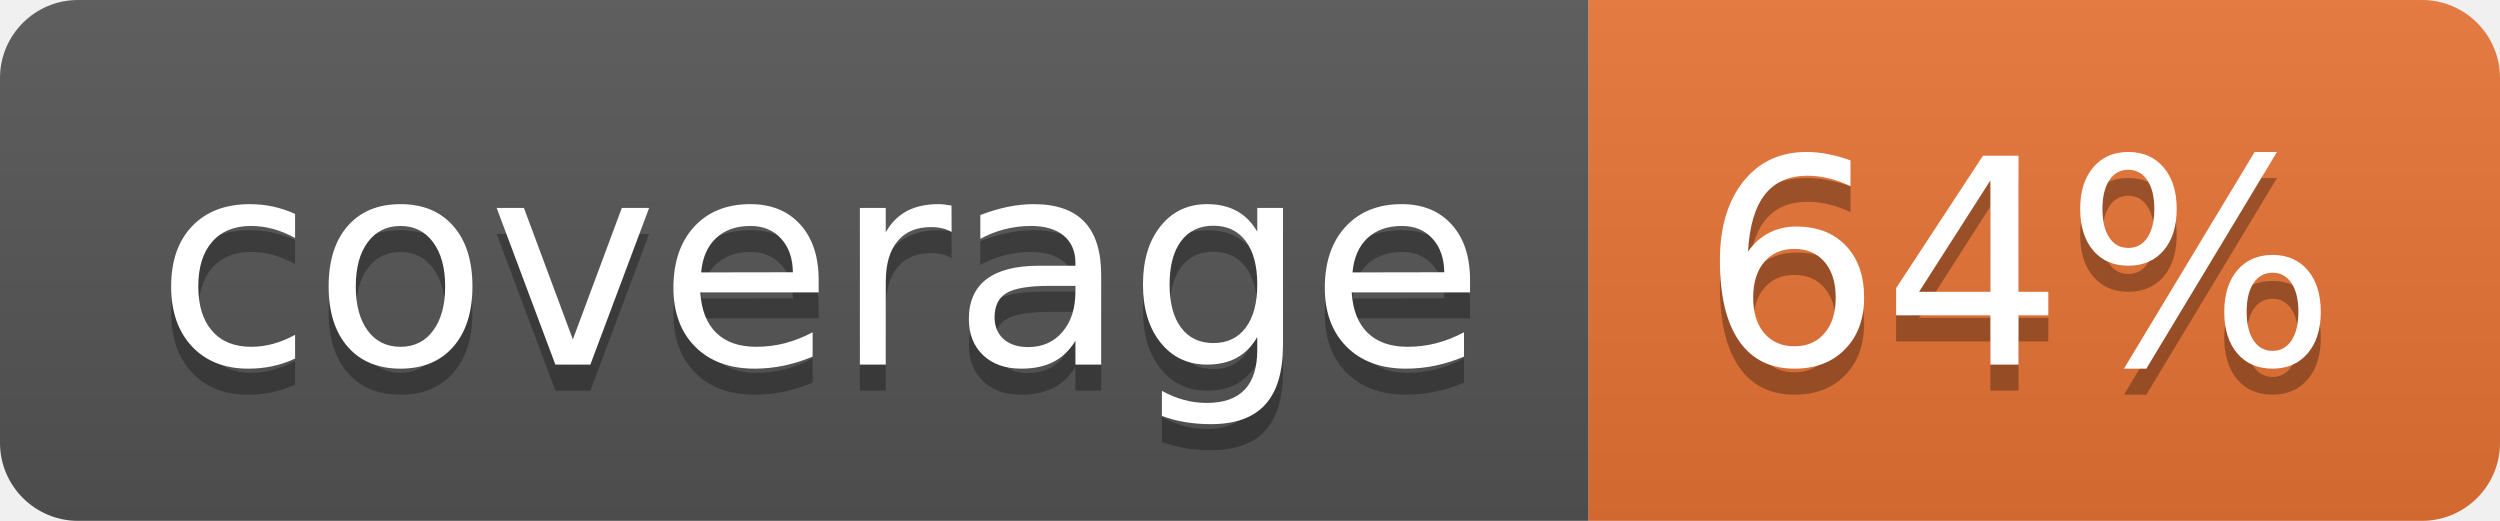
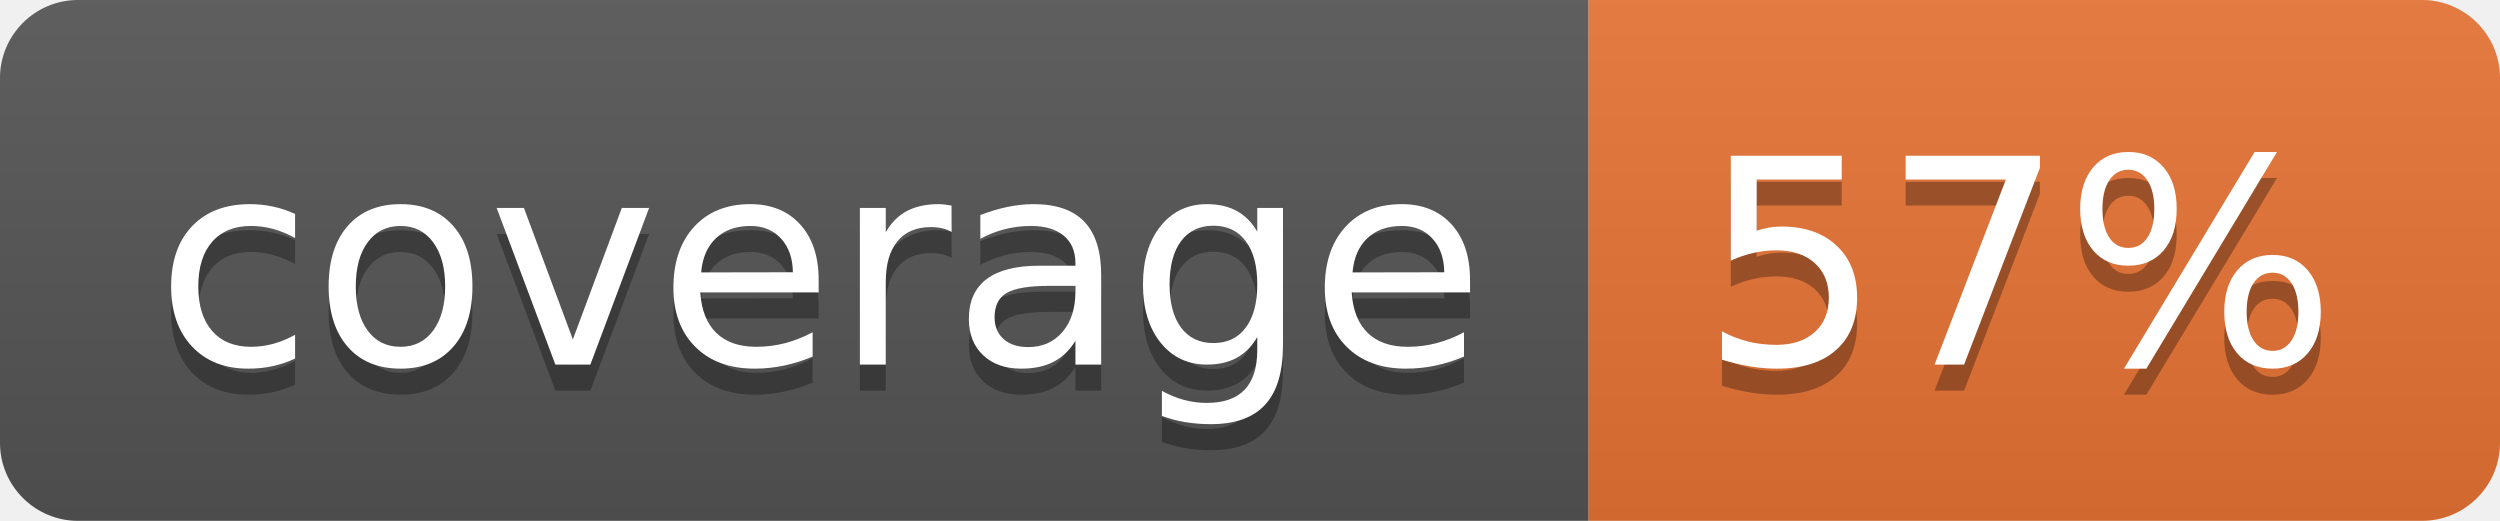
<svg xmlns="http://www.w3.org/2000/svg" width="96" height="20">
  <linearGradient id="b" x2="0" y2="100%">
    <stop offset="0" stop-color="#bbb" stop-opacity=".1" />
    <stop offset="1" stop-opacity=".1" />
  </linearGradient>
  <clipPath id="a">
    <rect width="96" height="20" rx="3" fill="#fff" />
  </clipPath>
  <g clip-path="url(#a)">
    <path fill="#555" d="M0 0h61v20H0z" />
    <path fill="#E87435" d="M61 0h35v20H61z" />
    <path fill="url(#b)" d="M0 0h96v20H0z" />
  </g>
  <g fill="#fff" text-anchor="middle" font-family="DejaVu Sans,Verdana,Geneva,sans-serif" font-size="110">
    <text x="315" y="150" fill="#010101" fill-opacity=".3" transform="scale(.1)" textLength="510">coverage</text>
    <text x="315" y="140" transform="scale(.1)" textLength="510">coverage</text>
-     <text x="775" y="150" fill="#010101" fill-opacity=".3" transform="scale(.1)" textLength="250">64%</text>
-     <text x="775" y="140" transform="scale(.1)" textLength="250">64%</text>
+     <text x="775" y="150" fill="#010101" fill-opacity=".3" transform="scale(.1)" textLength="250">57%</text>
+     <text x="775" y="140" transform="scale(.1)" textLength="250">57%</text>
  </g>
</svg>
